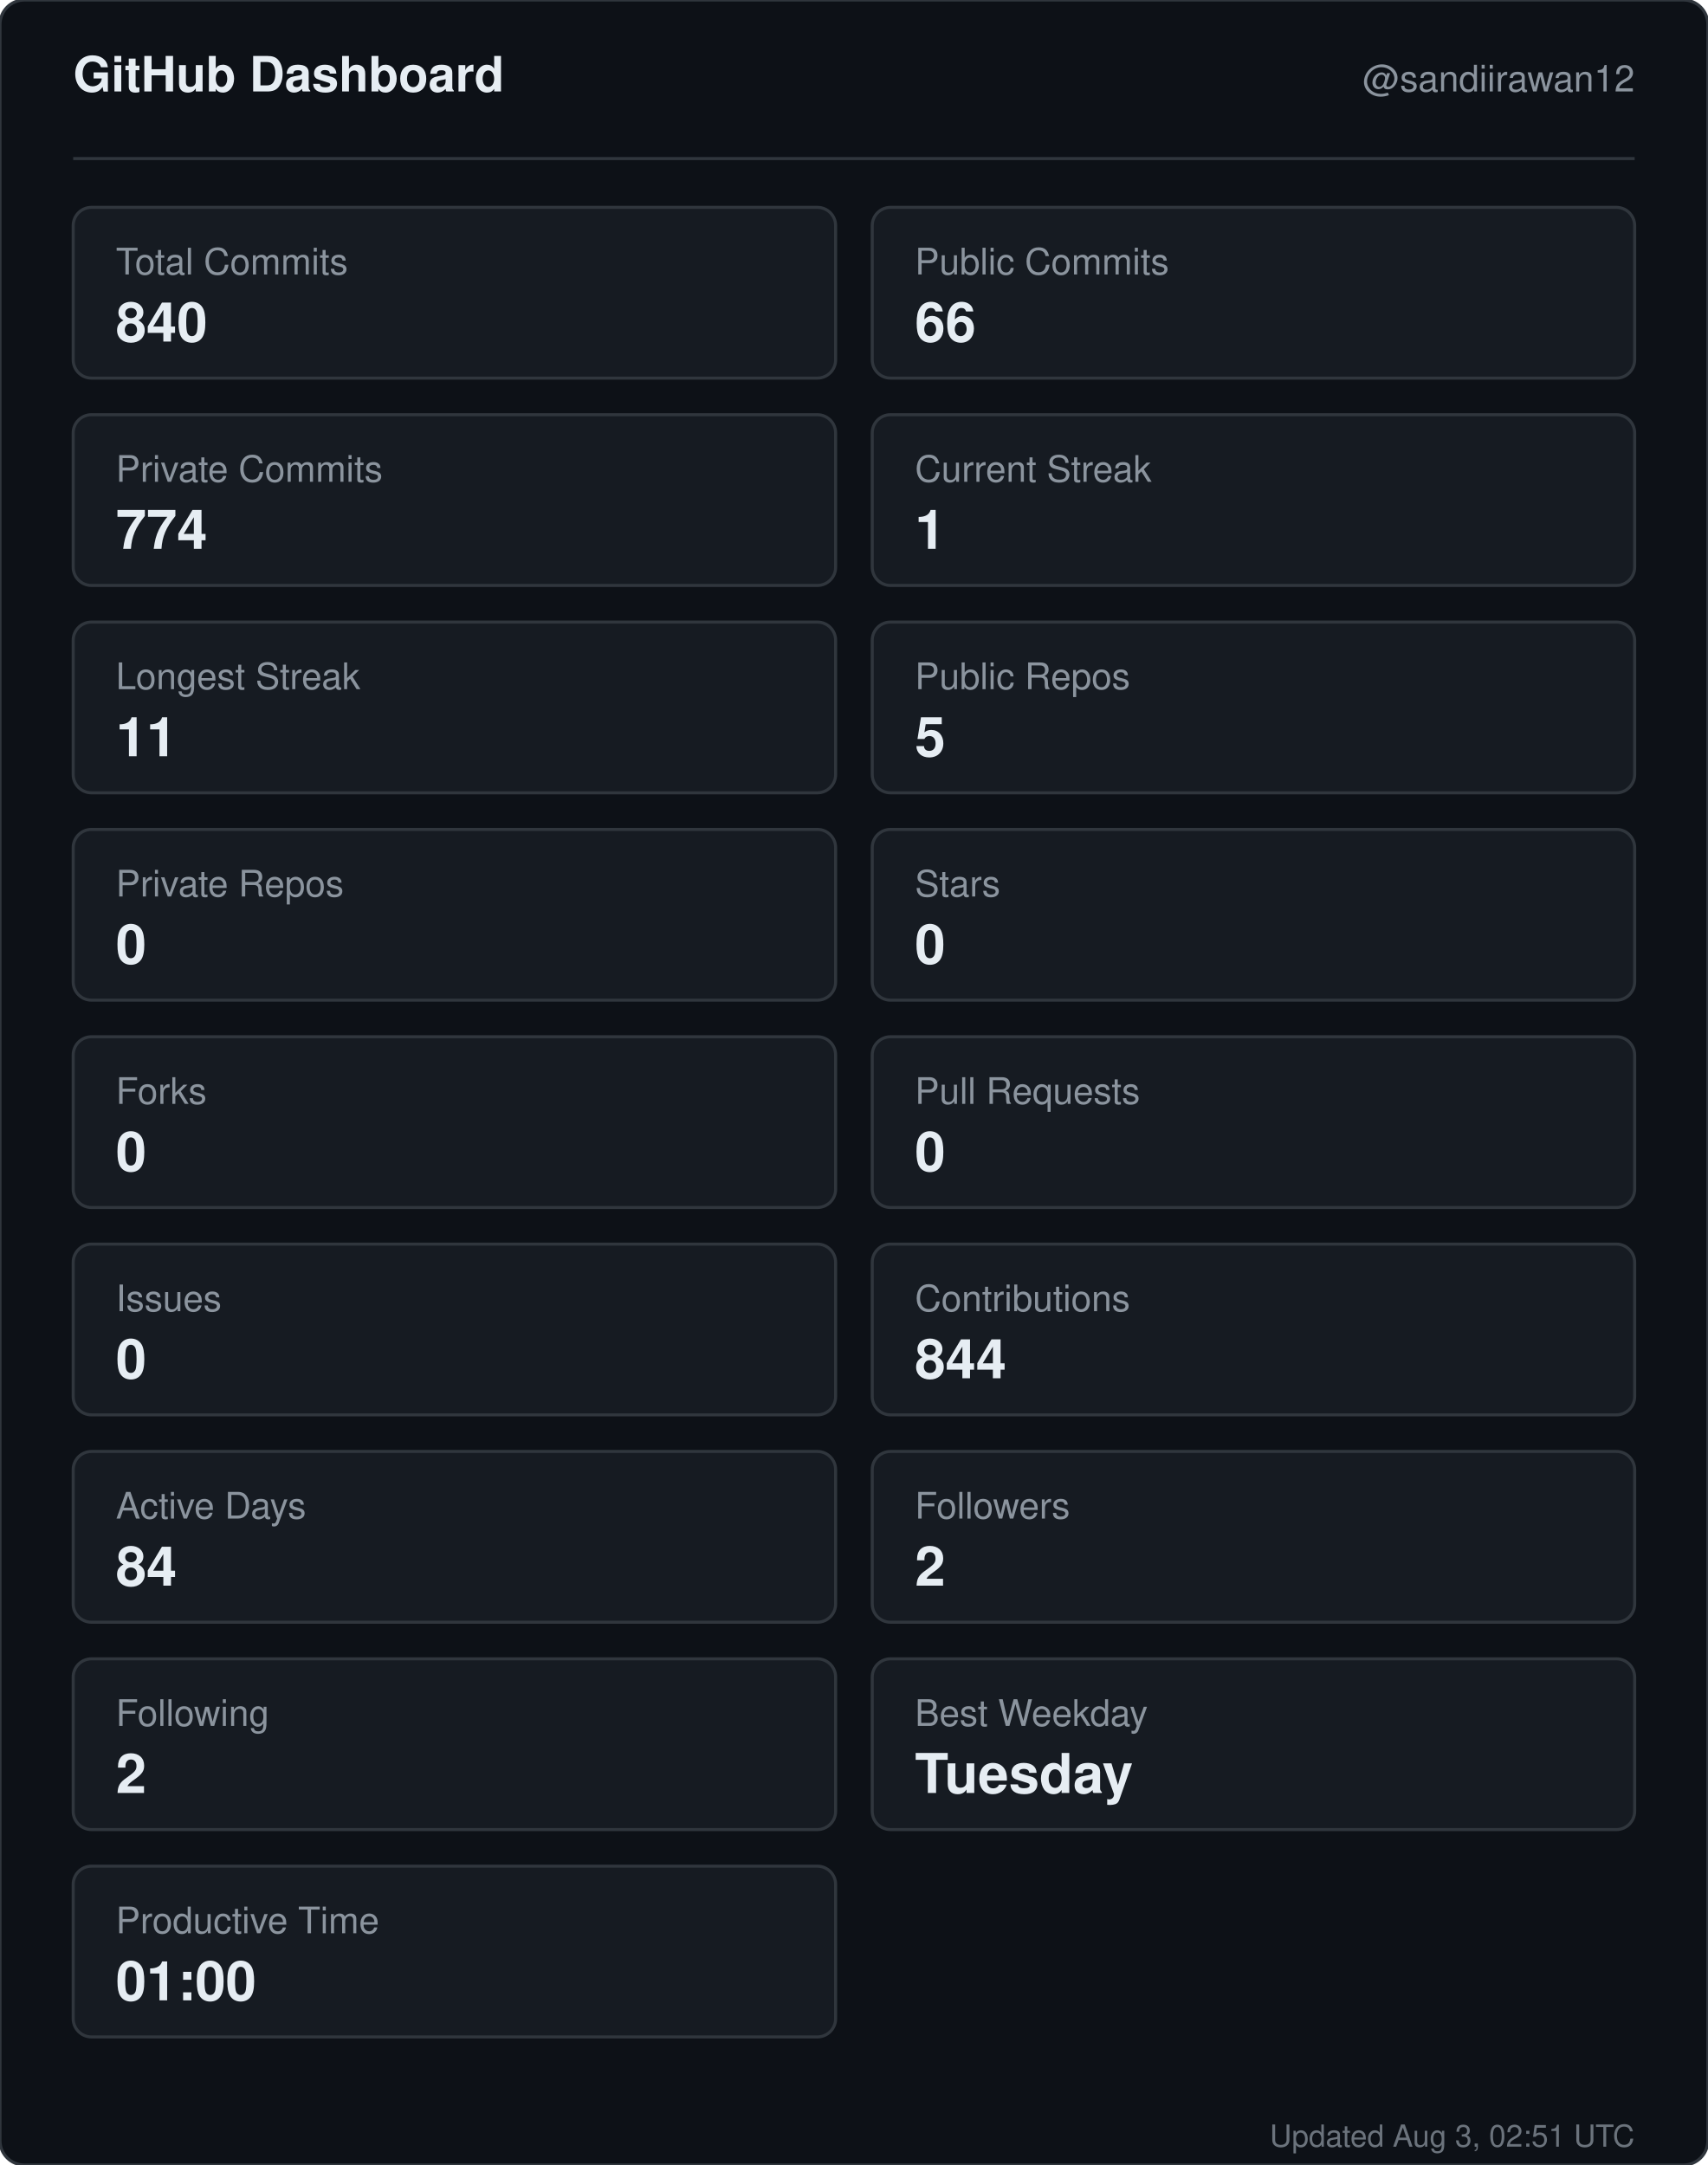
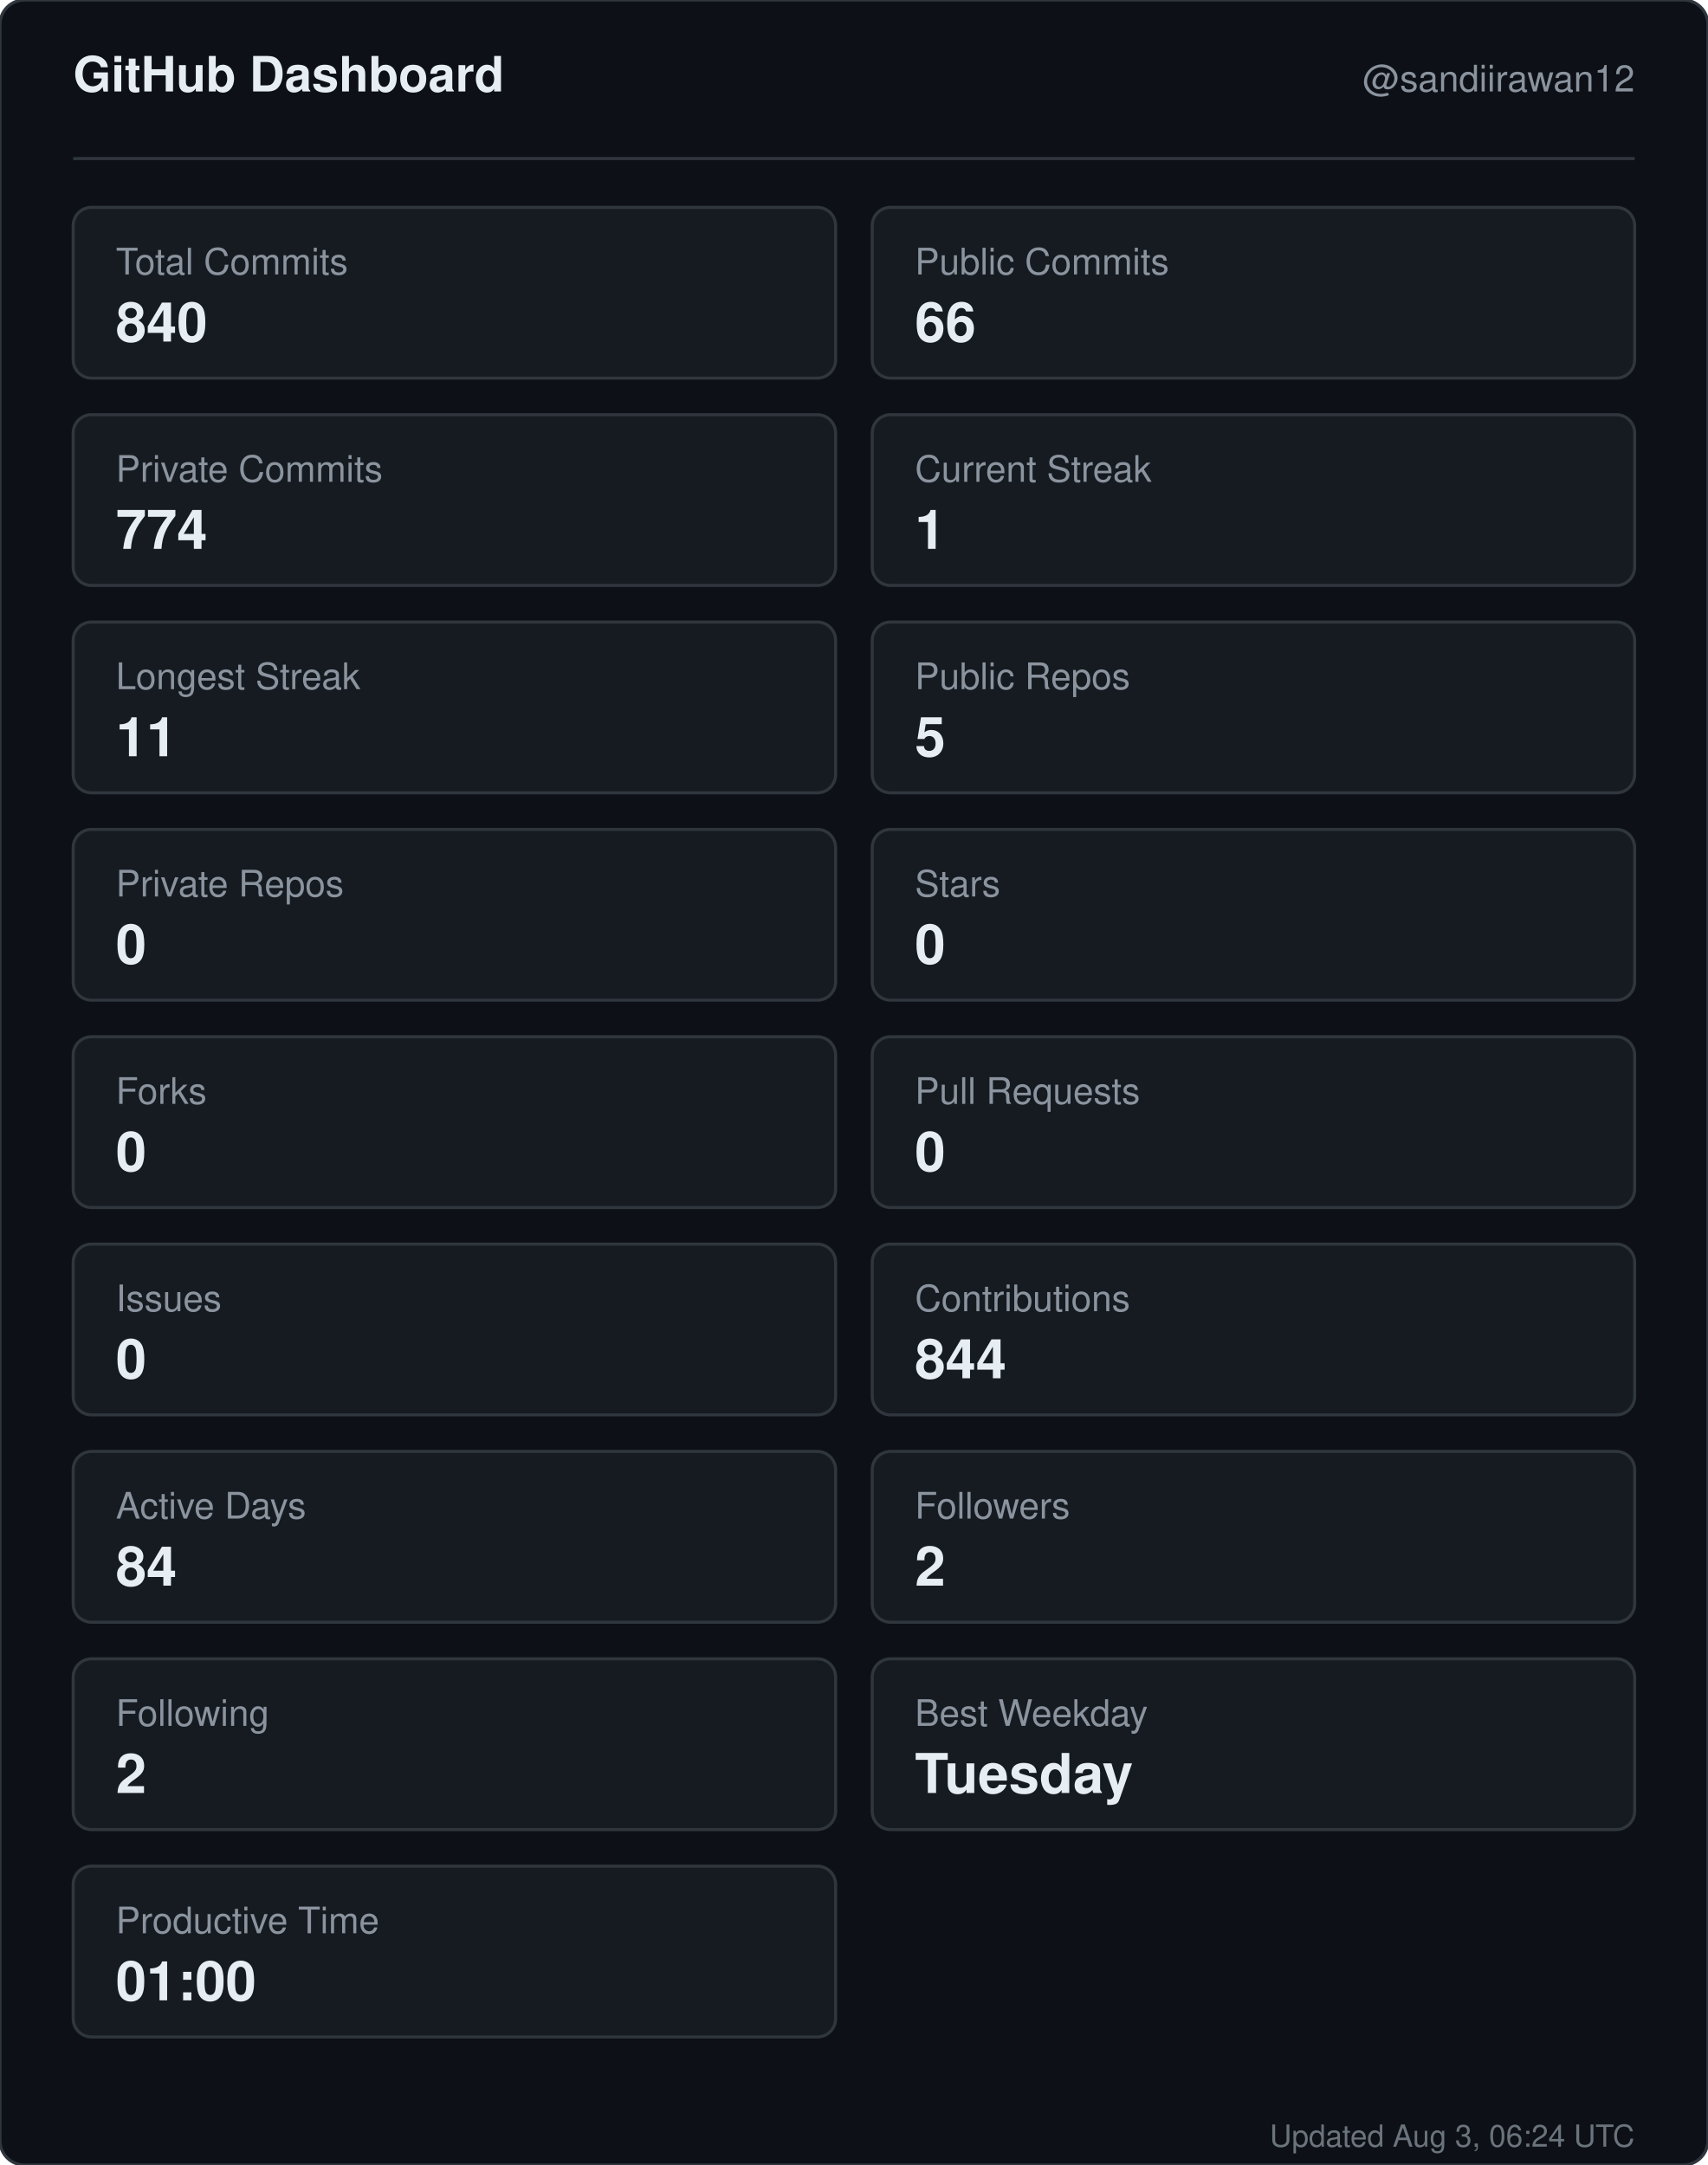
<svg xmlns="http://www.w3.org/2000/svg" width="560" height="710" viewBox="0 0 560 710" role="img" aria-label="GitHub dashboard for sandiirawan12">
  <rect width="560" height="710" rx="8" fill="#0d1117" stroke="#30363d" />
  <g font-family="-apple-system, BlinkMacSystemFont, Segoe UI, Helvetica, Arial, sans-serif">
    <text x="24" y="30" fill="#e6edf3" font-size="16" font-weight="700">GitHub Dashboard</text>
    <text x="536" y="30" fill="#8b949e" font-size="12" text-anchor="end">@sandiirawan12</text>
    <line x1="24" y1="52" x2="536" y2="52" stroke="#30363d" />
    <rect x="24" y="68" width="250" height="56" rx="6" fill="#161b22" stroke="#30363d" />
    <text x="38" y="90" fill="#8b949e" font-size="12">Total Commits</text>
    <text x="38" y="112" fill="#e6edf3" font-size="18" font-weight="700">840</text>
    <rect x="286" y="68" width="250" height="56" rx="6" fill="#161b22" stroke="#30363d" />
    <text x="300" y="90" fill="#8b949e" font-size="12">Public Commits</text>
    <text x="300" y="112" fill="#e6edf3" font-size="18" font-weight="700">66</text>
    <rect x="24" y="136" width="250" height="56" rx="6" fill="#161b22" stroke="#30363d" />
    <text x="38" y="158" fill="#8b949e" font-size="12">Private Commits</text>
    <text x="38" y="180" fill="#e6edf3" font-size="18" font-weight="700">774</text>
    <rect x="286" y="136" width="250" height="56" rx="6" fill="#161b22" stroke="#30363d" />
    <text x="300" y="158" fill="#8b949e" font-size="12">Current Streak</text>
    <text x="300" y="180" fill="#e6edf3" font-size="18" font-weight="700">1</text>
    <rect x="24" y="204" width="250" height="56" rx="6" fill="#161b22" stroke="#30363d" />
    <text x="38" y="226" fill="#8b949e" font-size="12">Longest Streak</text>
    <text x="38" y="248" fill="#e6edf3" font-size="18" font-weight="700">11</text>
    <rect x="286" y="204" width="250" height="56" rx="6" fill="#161b22" stroke="#30363d" />
    <text x="300" y="226" fill="#8b949e" font-size="12">Public Repos</text>
    <text x="300" y="248" fill="#e6edf3" font-size="18" font-weight="700">5</text>
    <rect x="24" y="272" width="250" height="56" rx="6" fill="#161b22" stroke="#30363d" />
    <text x="38" y="294" fill="#8b949e" font-size="12">Private Repos</text>
    <text x="38" y="316" fill="#e6edf3" font-size="18" font-weight="700">0</text>
    <rect x="286" y="272" width="250" height="56" rx="6" fill="#161b22" stroke="#30363d" />
    <text x="300" y="294" fill="#8b949e" font-size="12">Stars</text>
    <text x="300" y="316" fill="#e6edf3" font-size="18" font-weight="700">0</text>
    <rect x="24" y="340" width="250" height="56" rx="6" fill="#161b22" stroke="#30363d" />
    <text x="38" y="362" fill="#8b949e" font-size="12">Forks</text>
    <text x="38" y="384" fill="#e6edf3" font-size="18" font-weight="700">0</text>
    <rect x="286" y="340" width="250" height="56" rx="6" fill="#161b22" stroke="#30363d" />
    <text x="300" y="362" fill="#8b949e" font-size="12">Pull Requests</text>
    <text x="300" y="384" fill="#e6edf3" font-size="18" font-weight="700">0</text>
    <rect x="24" y="408" width="250" height="56" rx="6" fill="#161b22" stroke="#30363d" />
    <text x="38" y="430" fill="#8b949e" font-size="12">Issues</text>
    <text x="38" y="452" fill="#e6edf3" font-size="18" font-weight="700">0</text>
    <rect x="286" y="408" width="250" height="56" rx="6" fill="#161b22" stroke="#30363d" />
    <text x="300" y="430" fill="#8b949e" font-size="12">Contributions</text>
    <text x="300" y="452" fill="#e6edf3" font-size="18" font-weight="700">844</text>
    <rect x="24" y="476" width="250" height="56" rx="6" fill="#161b22" stroke="#30363d" />
    <text x="38" y="498" fill="#8b949e" font-size="12">Active Days</text>
    <text x="38" y="520" fill="#e6edf3" font-size="18" font-weight="700">84</text>
    <rect x="286" y="476" width="250" height="56" rx="6" fill="#161b22" stroke="#30363d" />
    <text x="300" y="498" fill="#8b949e" font-size="12">Followers</text>
    <text x="300" y="520" fill="#e6edf3" font-size="18" font-weight="700">2</text>
    <rect x="24" y="544" width="250" height="56" rx="6" fill="#161b22" stroke="#30363d" />
    <text x="38" y="566" fill="#8b949e" font-size="12">Following</text>
    <text x="38" y="588" fill="#e6edf3" font-size="18" font-weight="700">2</text>
    <rect x="286" y="544" width="250" height="56" rx="6" fill="#161b22" stroke="#30363d" />
    <text x="300" y="566" fill="#8b949e" font-size="12">Best Weekday</text>
    <text x="300" y="588" fill="#e6edf3" font-size="18" font-weight="700">Tuesday</text>
    <rect x="24" y="612" width="250" height="56" rx="6" fill="#161b22" stroke="#30363d" />
    <text x="38" y="634" fill="#8b949e" font-size="12">Productive Time</text>
    <text x="38" y="656" fill="#e6edf3" font-size="18" font-weight="700">01:00</text>
-     <text x="536" y="704" fill="#8b949e" font-size="10" text-anchor="end" opacity="0.75">Updated Aug 3, 02:51 UTC</text>
+     <text x="536" y="704" fill="#8b949e" font-size="10" text-anchor="end" opacity="0.75">Updated Aug 3, 06:24 UTC</text>
  </g>
</svg>
